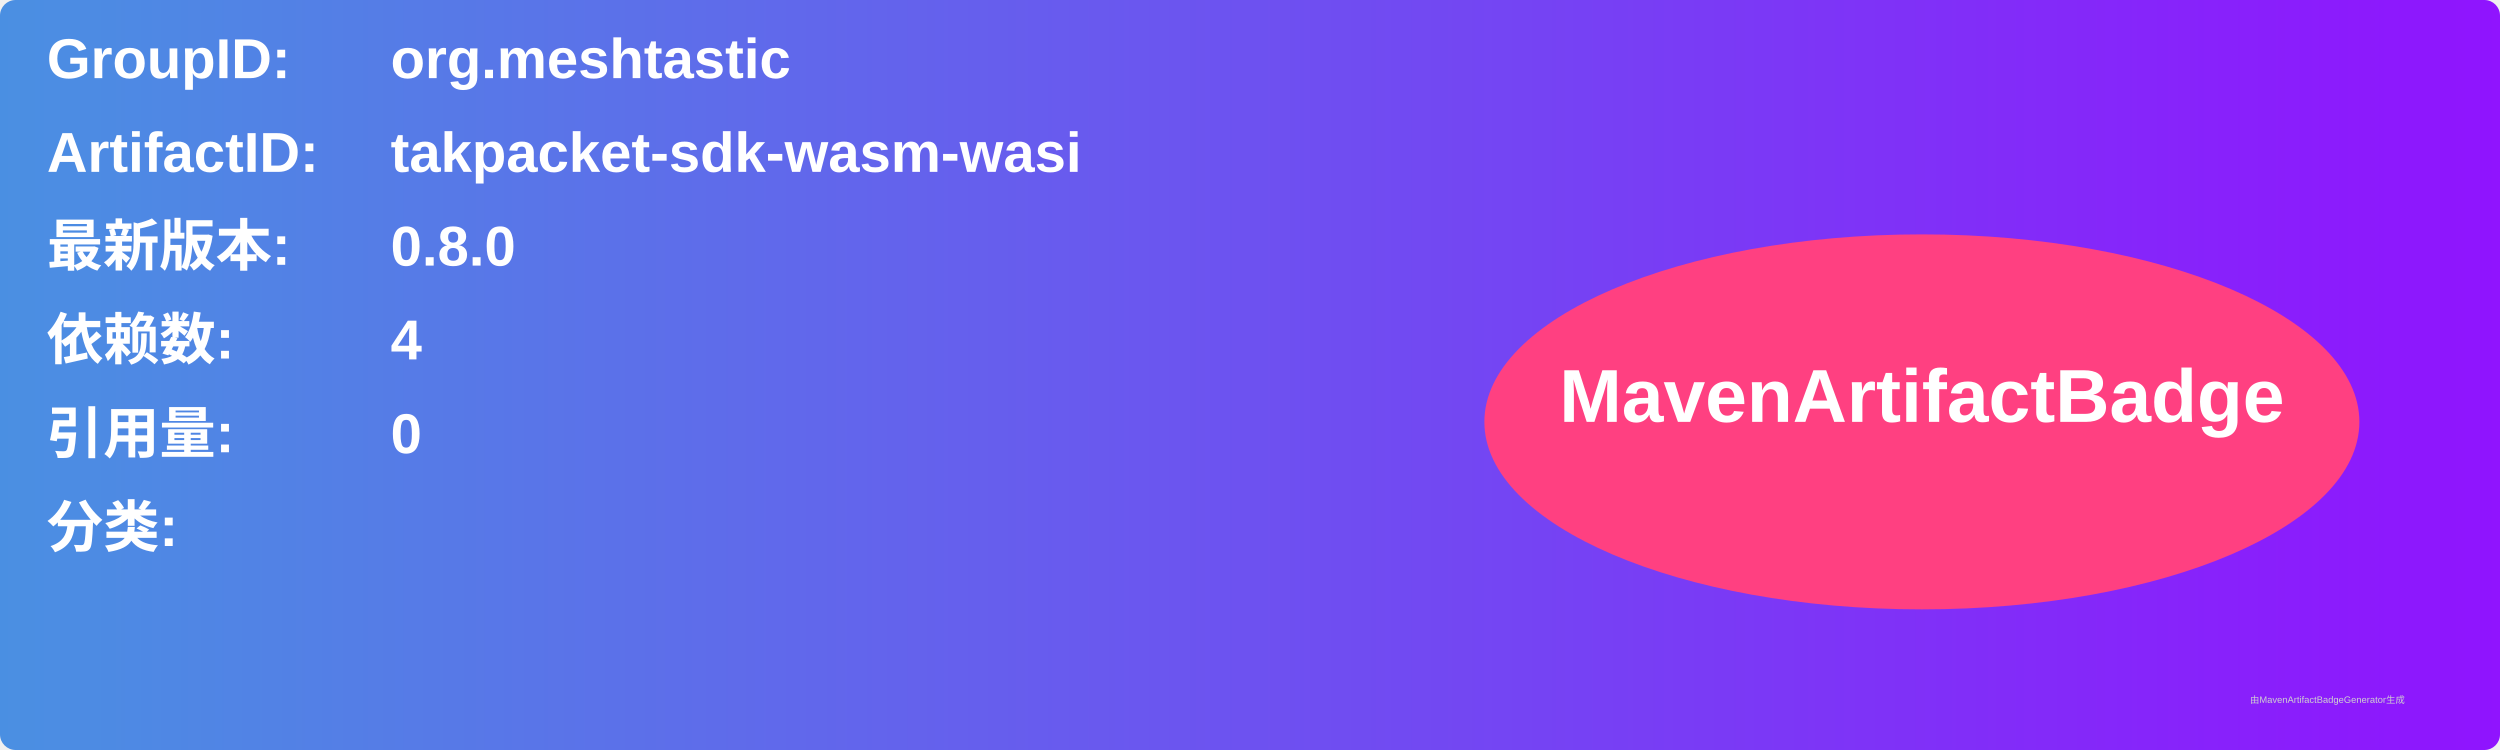
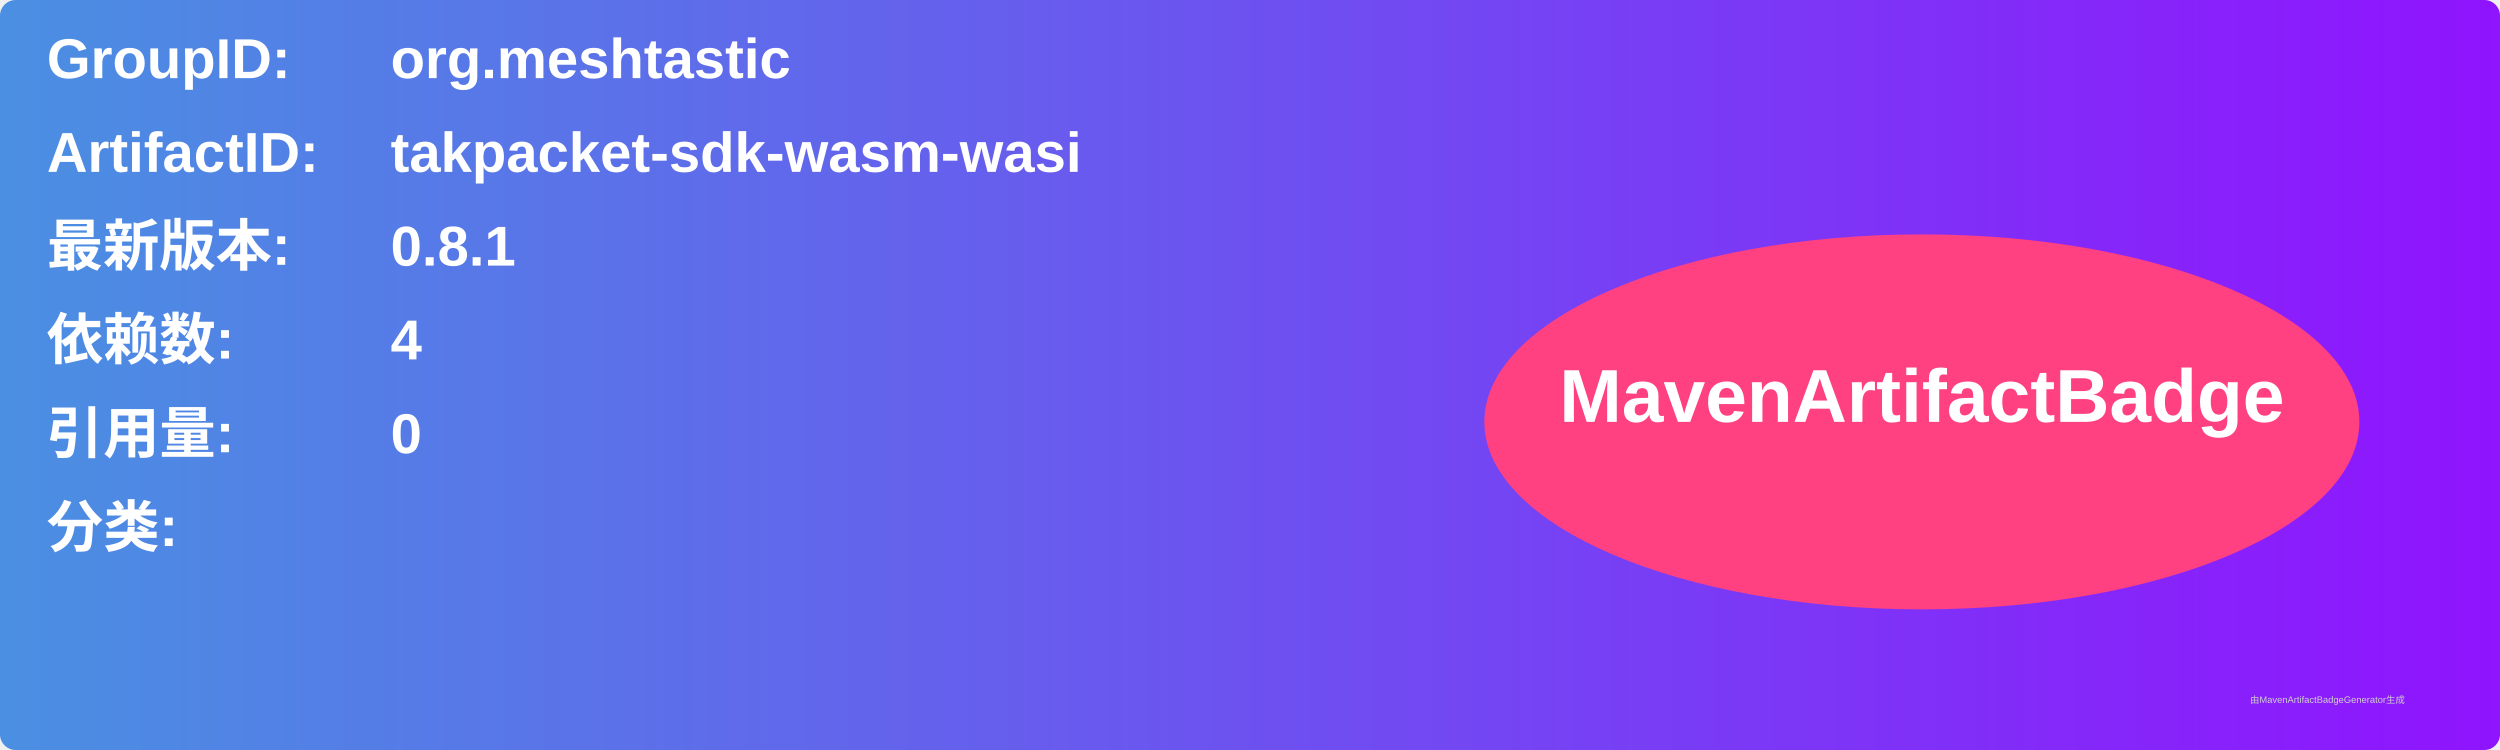
<svg xmlns="http://www.w3.org/2000/svg" width="800" height="240" viewBox="0 0 800 240">
  <linearGradient id="grad" x1="0%" y1="0%" x2="100%" y2="0%">
    <stop offset="0%" stop-color="#4a90e2" />
    <stop offset="100%" stop-color="#9013fe" />
  </linearGradient>
  <rect width="100%" height="100%" rx="5" ry="5" fill="url(#grad)" />
  <g transform="translate(15, 15)">
    <text x="0" y="10" font-family="Arial" font-size="18" fill="white" font-weight="bold" width="260">GroupID:</text>
    <text x="110" y="10" font-family="Arial" font-size="18" fill="white" font-weight="bold" width="460">org.meshtastic</text>
    <text x="0" y="40" font-family="Arial" font-size="18" fill="white" font-weight="bold" width="260">ArtifactID:</text>
    <text x="110" y="40" font-family="Arial" font-size="18" fill="white" font-weight="bold" width="460">takpacket-sdk-wasm-wasi</text>
    <text x="0" y="70" font-family="Arial" font-size="18" fill="white" font-weight="bold">最新版本:</text>
    <text x="110" y="70" font-family="Arial" font-size="18" fill="white" font-weight="bold">
-       <tspan font-weight="bold">0.8.0</tspan>
+       <tspan font-weight="bold">0.8.1</tspan>
    </text>
    <text x="0" y="100" font-family="Arial" font-size="18" fill="white" font-weight="bold">依赖数: </text>
    <text x="110" y="100" font-family="Arial" font-size="18" fill="white">
      <tspan font-weight="bold">4</tspan>
    </text>
    <text x="0" y="130" font-family="Arial" font-size="18" fill="white" font-weight="bold">引用量: </text>
    <text x="110" y="130" font-family="Arial" font-size="18" fill="white">
      <tspan font-weight="bold">0</tspan>
    </text>
    <text x="0" y="160" font-family="Arial" font-size="18" fill="white" font-weight="bold">分类:</text>
    <text x="10" y="190" font-family="Arial" font-size="10" fill="white">
      <tspan font-weight="bold" />
    </text>
    <ellipse cx="600" cy="120" rx="140" ry="60" fill="#ff4081" />
    <text x="600" y="120" text-anchor="middle" font-family="Arial" font-size="24" fill="white" font-weight="bold">MavenArtifactBadge</text>
  </g>
  <text x="720" y="225" font-family="Arial" font-size="3" fill="#d0d0d0">由MavenArtifactBadgeGenerator生成</text>
</svg>
